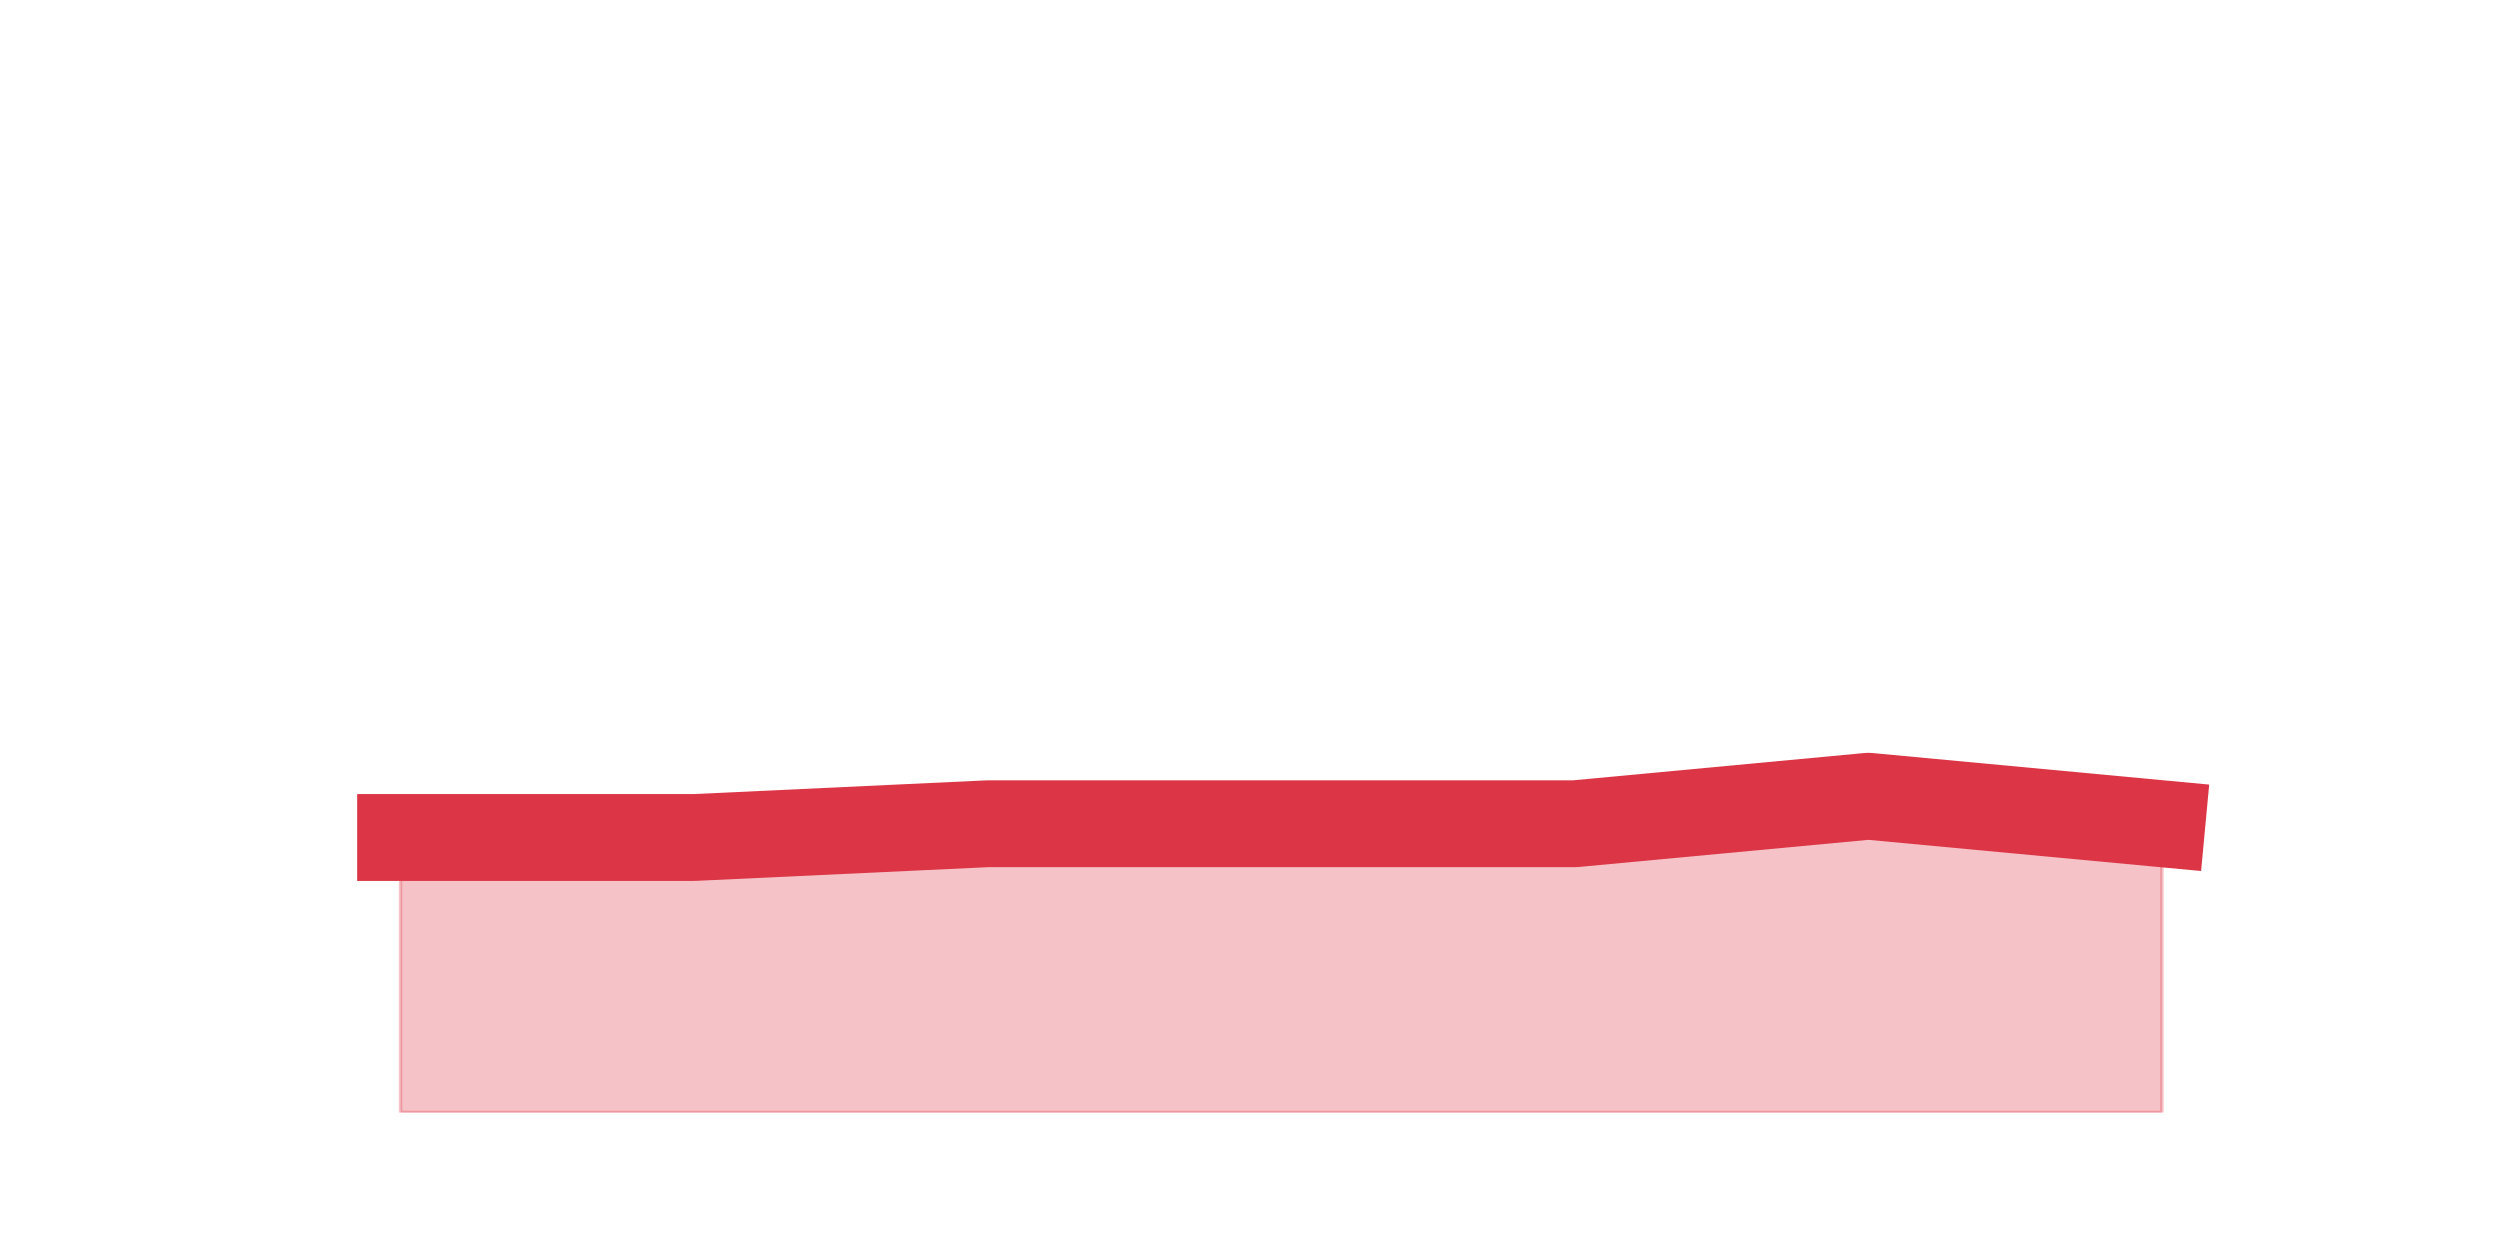
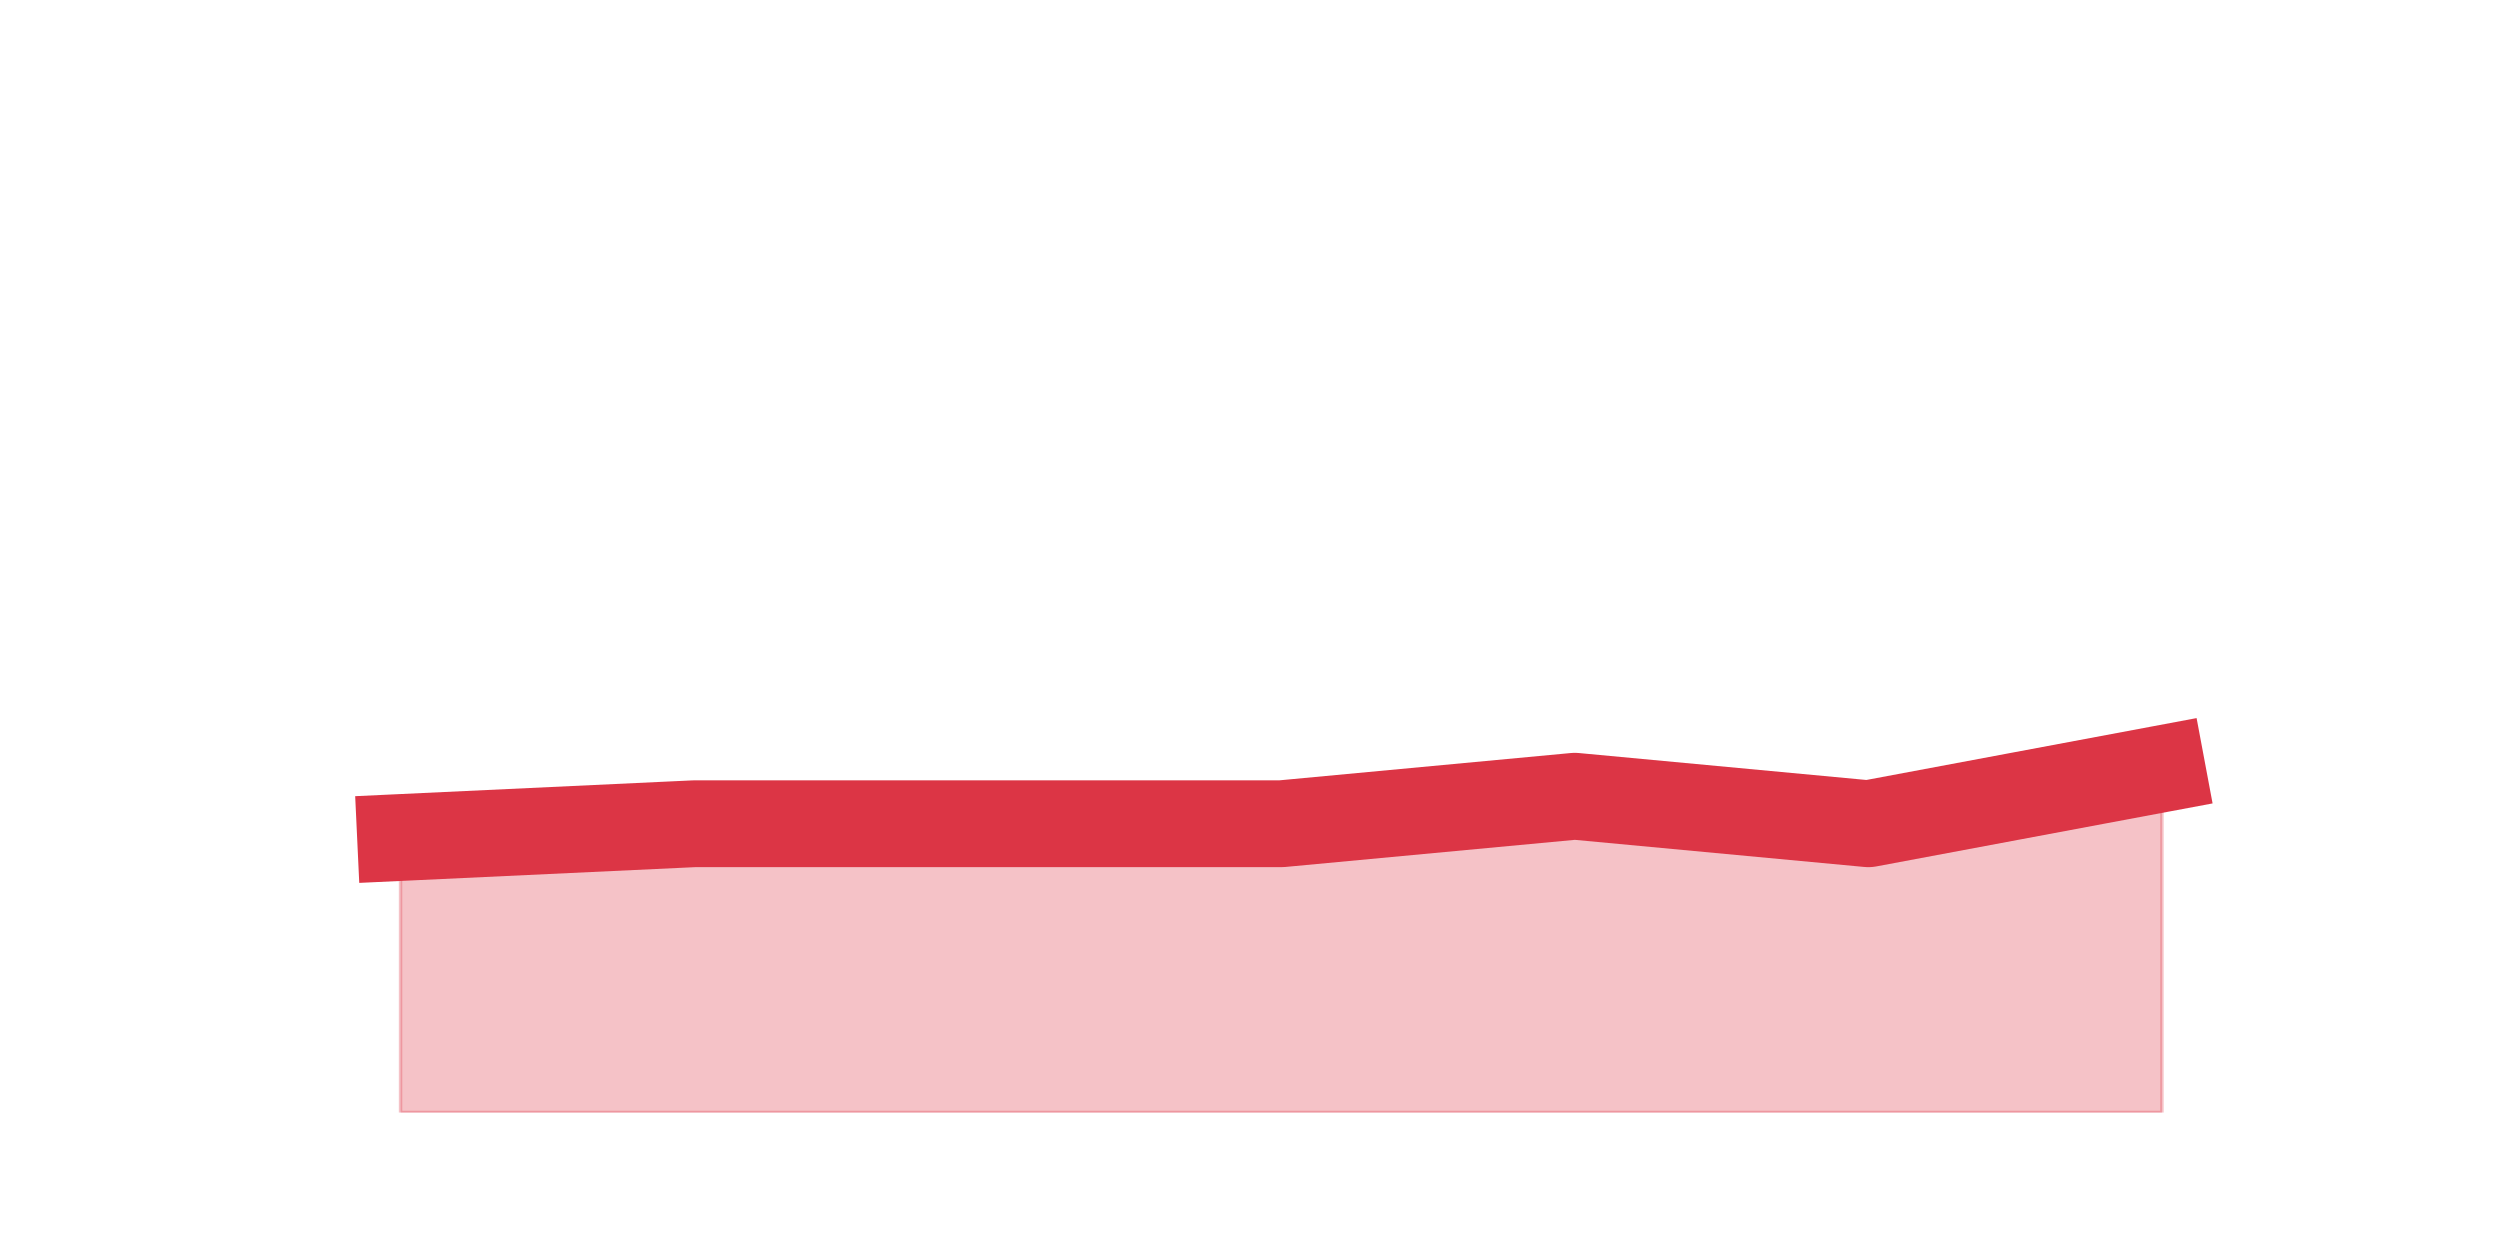
<svg xmlns="http://www.w3.org/2000/svg" xmlns:xlink="http://www.w3.org/1999/xlink" height="360pt" version="1.1" viewBox="0 0 720 360" width="720pt">
  <defs>
    <style type="text/css">*{stroke-linecap:butt;stroke-linejoin:round;}</style>
  </defs>
  <g id="figure_1">
    <g id="patch_1">
      <path d="M 0 360  L 720 360  L 720 0  L 0 0  z " style="fill:none;" />
    </g>
    <g id="axes_1">
      <g id="matplotlib.axis_1" />
      <g id="matplotlib.axis_2" />
      <g id="PolyCollection_1">
        <defs>
-           <path d="M 115.364 -118.8  L 115.364 -39.6  L 199.909 -39.6  L 284.455 -39.6  L 369 -39.6  L 453.545 -39.6  L 538.091 -39.6  L 622.636 -39.6  L 622.636 -122.76  L 622.636 -122.76  L 538.091 -130.68  L 453.545 -122.76  L 369 -122.76  L 284.455 -122.76  L 199.909 -118.8  L 115.364 -118.8  z " id="m6e3c32f0f7" style="stroke:#dc3545;stroke-opacity:0.3;" />
+           <path d="M 115.364 -118.8  L 115.364 -39.6  L 199.909 -39.6  L 284.455 -39.6  L 369 -39.6  L 453.545 -39.6  L 538.091 -39.6  L 622.636 -39.6  L 622.636 -138.6  L 622.636 -138.6  L 538.091 -122.76  L 453.545 -130.68  L 369 -122.76  L 284.455 -122.76  L 199.909 -122.76  L 115.364 -118.8  z " id="mb0390df6d4" style="stroke:#dc3545;stroke-opacity:0.3;" />
        </defs>
-         <g clip-path="url(#p7b779c1bcf)">
-           <use style="fill:#dc3545;fill-opacity:0.3;stroke:#dc3545;stroke-opacity:0.3;" x="0" xlink:href="#m6e3c32f0f7" y="360" />
+         <g clip-path="url(#pfa18607d2e)">
+           <use style="fill:#dc3545;fill-opacity:0.3;stroke:#dc3545;stroke-opacity:0.3;" x="0" xlink:href="#mb0390df6d4" y="360" />
        </g>
      </g>
      <g id="line2d_1">
-         <path clip-path="url(#p7b779c1bcf)" d="M 115.364 241.2  L 199.909 241.2  L 284.455 237.24  L 369 237.24  L 453.545 237.24  L 538.091 229.32  L 622.636 237.24  " style="fill:none;stroke:#dc3545;stroke-linecap:square;stroke-width:25;" />
+         <path clip-path="url(#pfa18607d2e)" d="M 115.364 241.2  L 199.909 237.24  L 284.455 237.24  L 369 237.24  L 453.545 229.32  L 538.091 237.24  L 622.636 221.4  " style="fill:none;stroke:#dc3545;stroke-linecap:square;stroke-width:25;" />
      </g>
    </g>
  </g>
  <defs>
-     <clipPath id="p7b779c1bcf">
+     <clipPath id="pfa18607d2e">
      <rect height="277.2" width="558" x="90" y="43.2" />
    </clipPath>
  </defs>
</svg>
